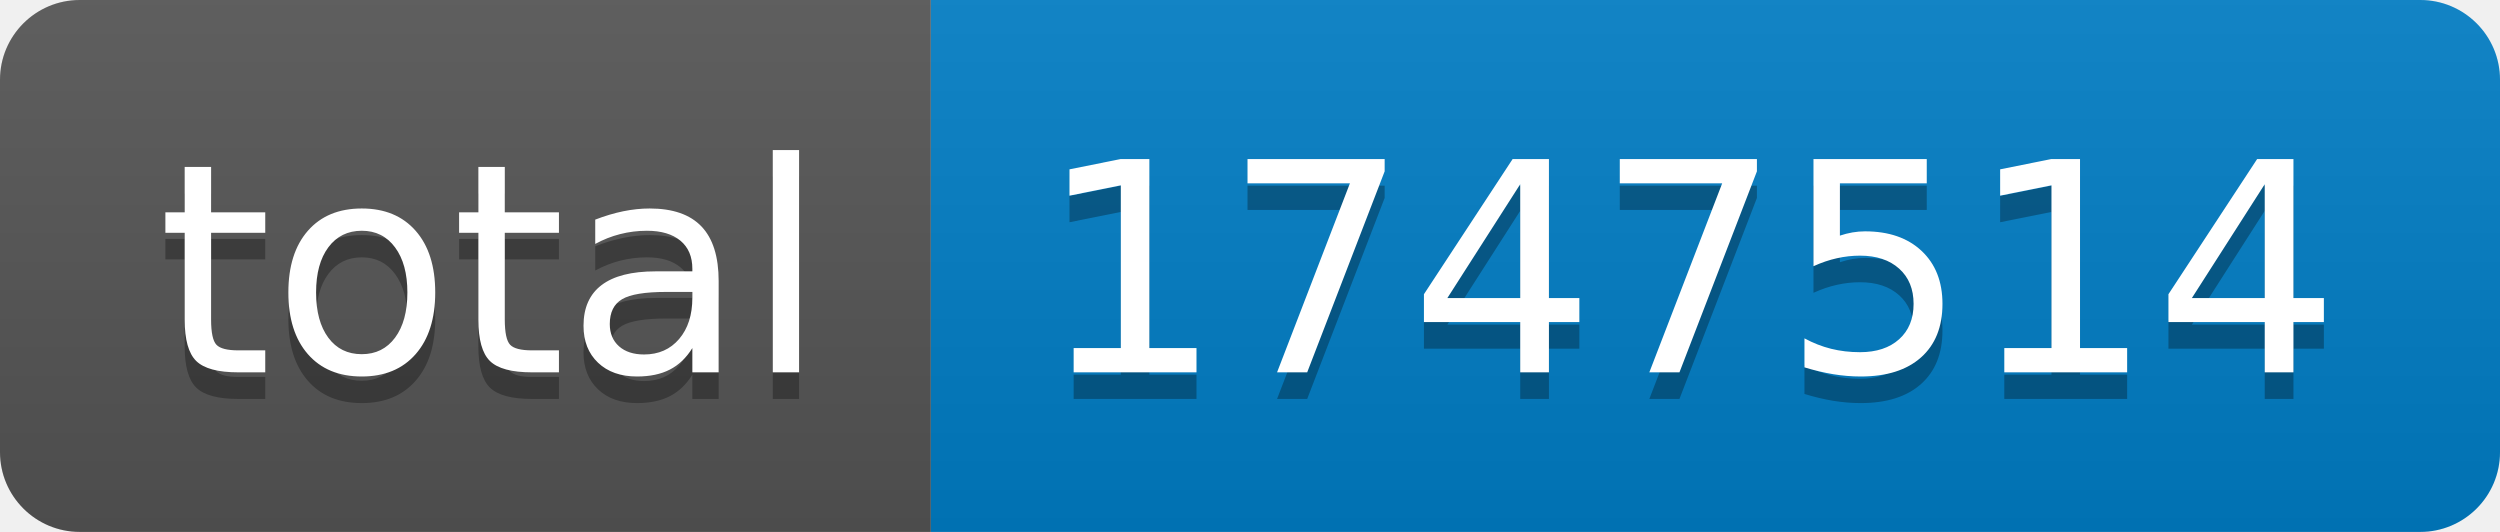
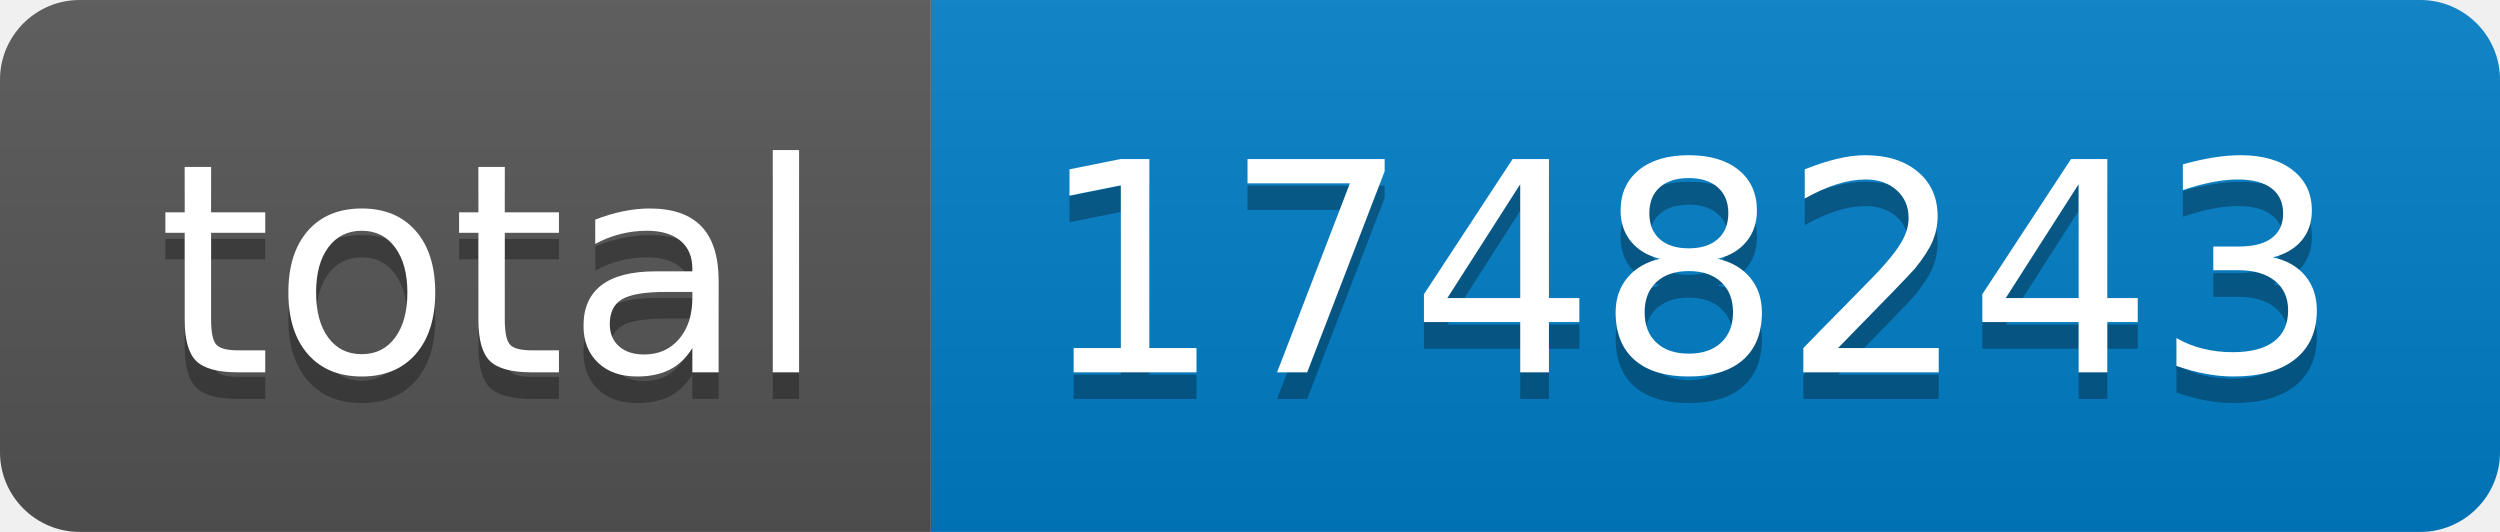
- <svg xmlns="http://www.w3.org/2000/svg" width="94" height="20" role="img" aria-label="total: 1747514">
+ <svg xmlns="http://www.w3.org/2000/svg" width="94" height="20" role="img" aria-label="total: 1748243">
  <linearGradient id="s" x2="0" y2="100%">
    <stop offset="0" stop-color="#bbb" stop-opacity=".1" />
    <stop offset="1" stop-opacity=".1" />
  </linearGradient>
  <clipPath id="r">
    <rect width="94" height="20" rx="3" fill="#fff" />
  </clipPath>
  <g clip-path="url(#r)">
    <rect width="35" height="20" fill="#555" />
    <rect x="35" width="59" height="20" fill="#007ec6" />
    <rect width="94" height="20" fill="url(#s)" />
  </g>
  <g fill="#fff" text-anchor="middle" font-family="Verdana,Geneva,DejaVu Sans,sans-serif" text-rendering="geometricPrecision" font-size="110">
    <text aria-hidden="true" x="185" y="150" fill="#010101" fill-opacity=".3" transform="scale(.1)" textLength="250">total</text>
    <text x="185" y="140" transform="scale(.1)" fill="#fff" textLength="250">total</text>
-     <text aria-hidden="true" x="635" y="150" fill="#010101" fill-opacity=".3" transform="scale(.1)" textLength="490">1747514</text>
-     <text x="635" y="140" transform="scale(.1)" fill="#fff" textLength="490">1747514</text>
+     <text aria-hidden="true" x="635" y="150" fill="#010101" fill-opacity=".3" transform="scale(.1)" textLength="490">1748243</text>
+     <text x="635" y="140" transform="scale(.1)" fill="#fff" textLength="490">1748243</text>
  </g>
</svg>
